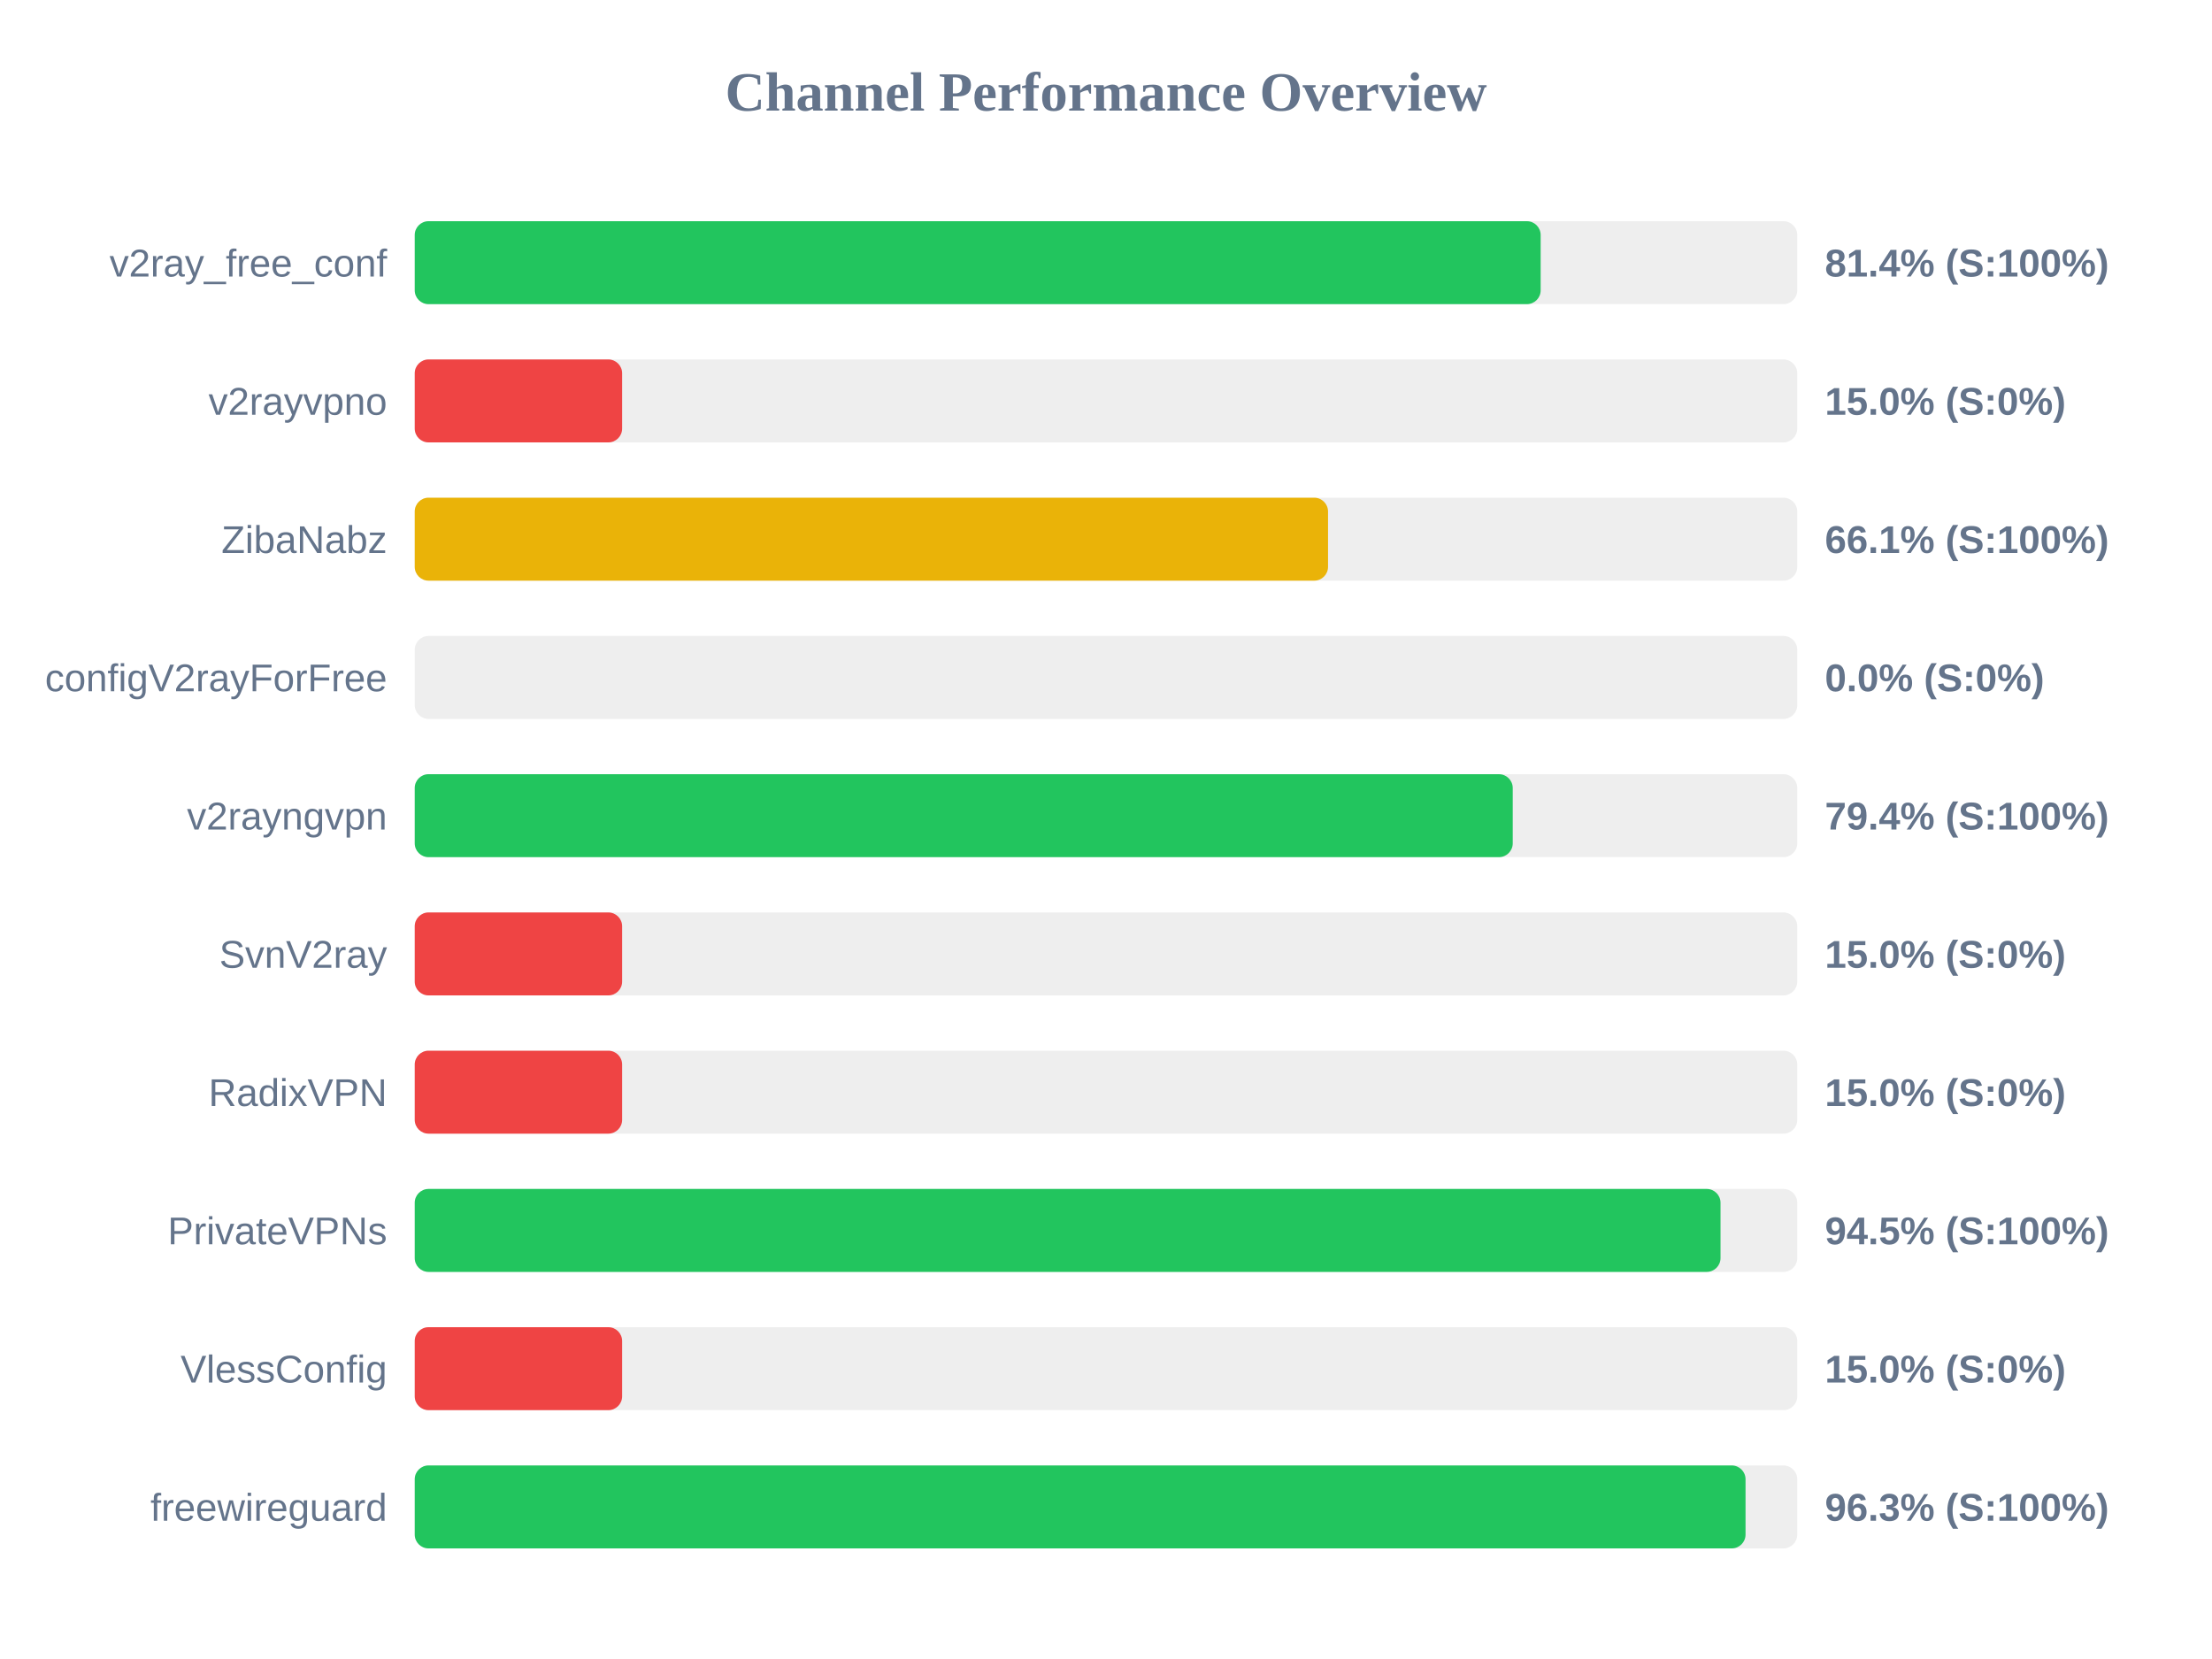
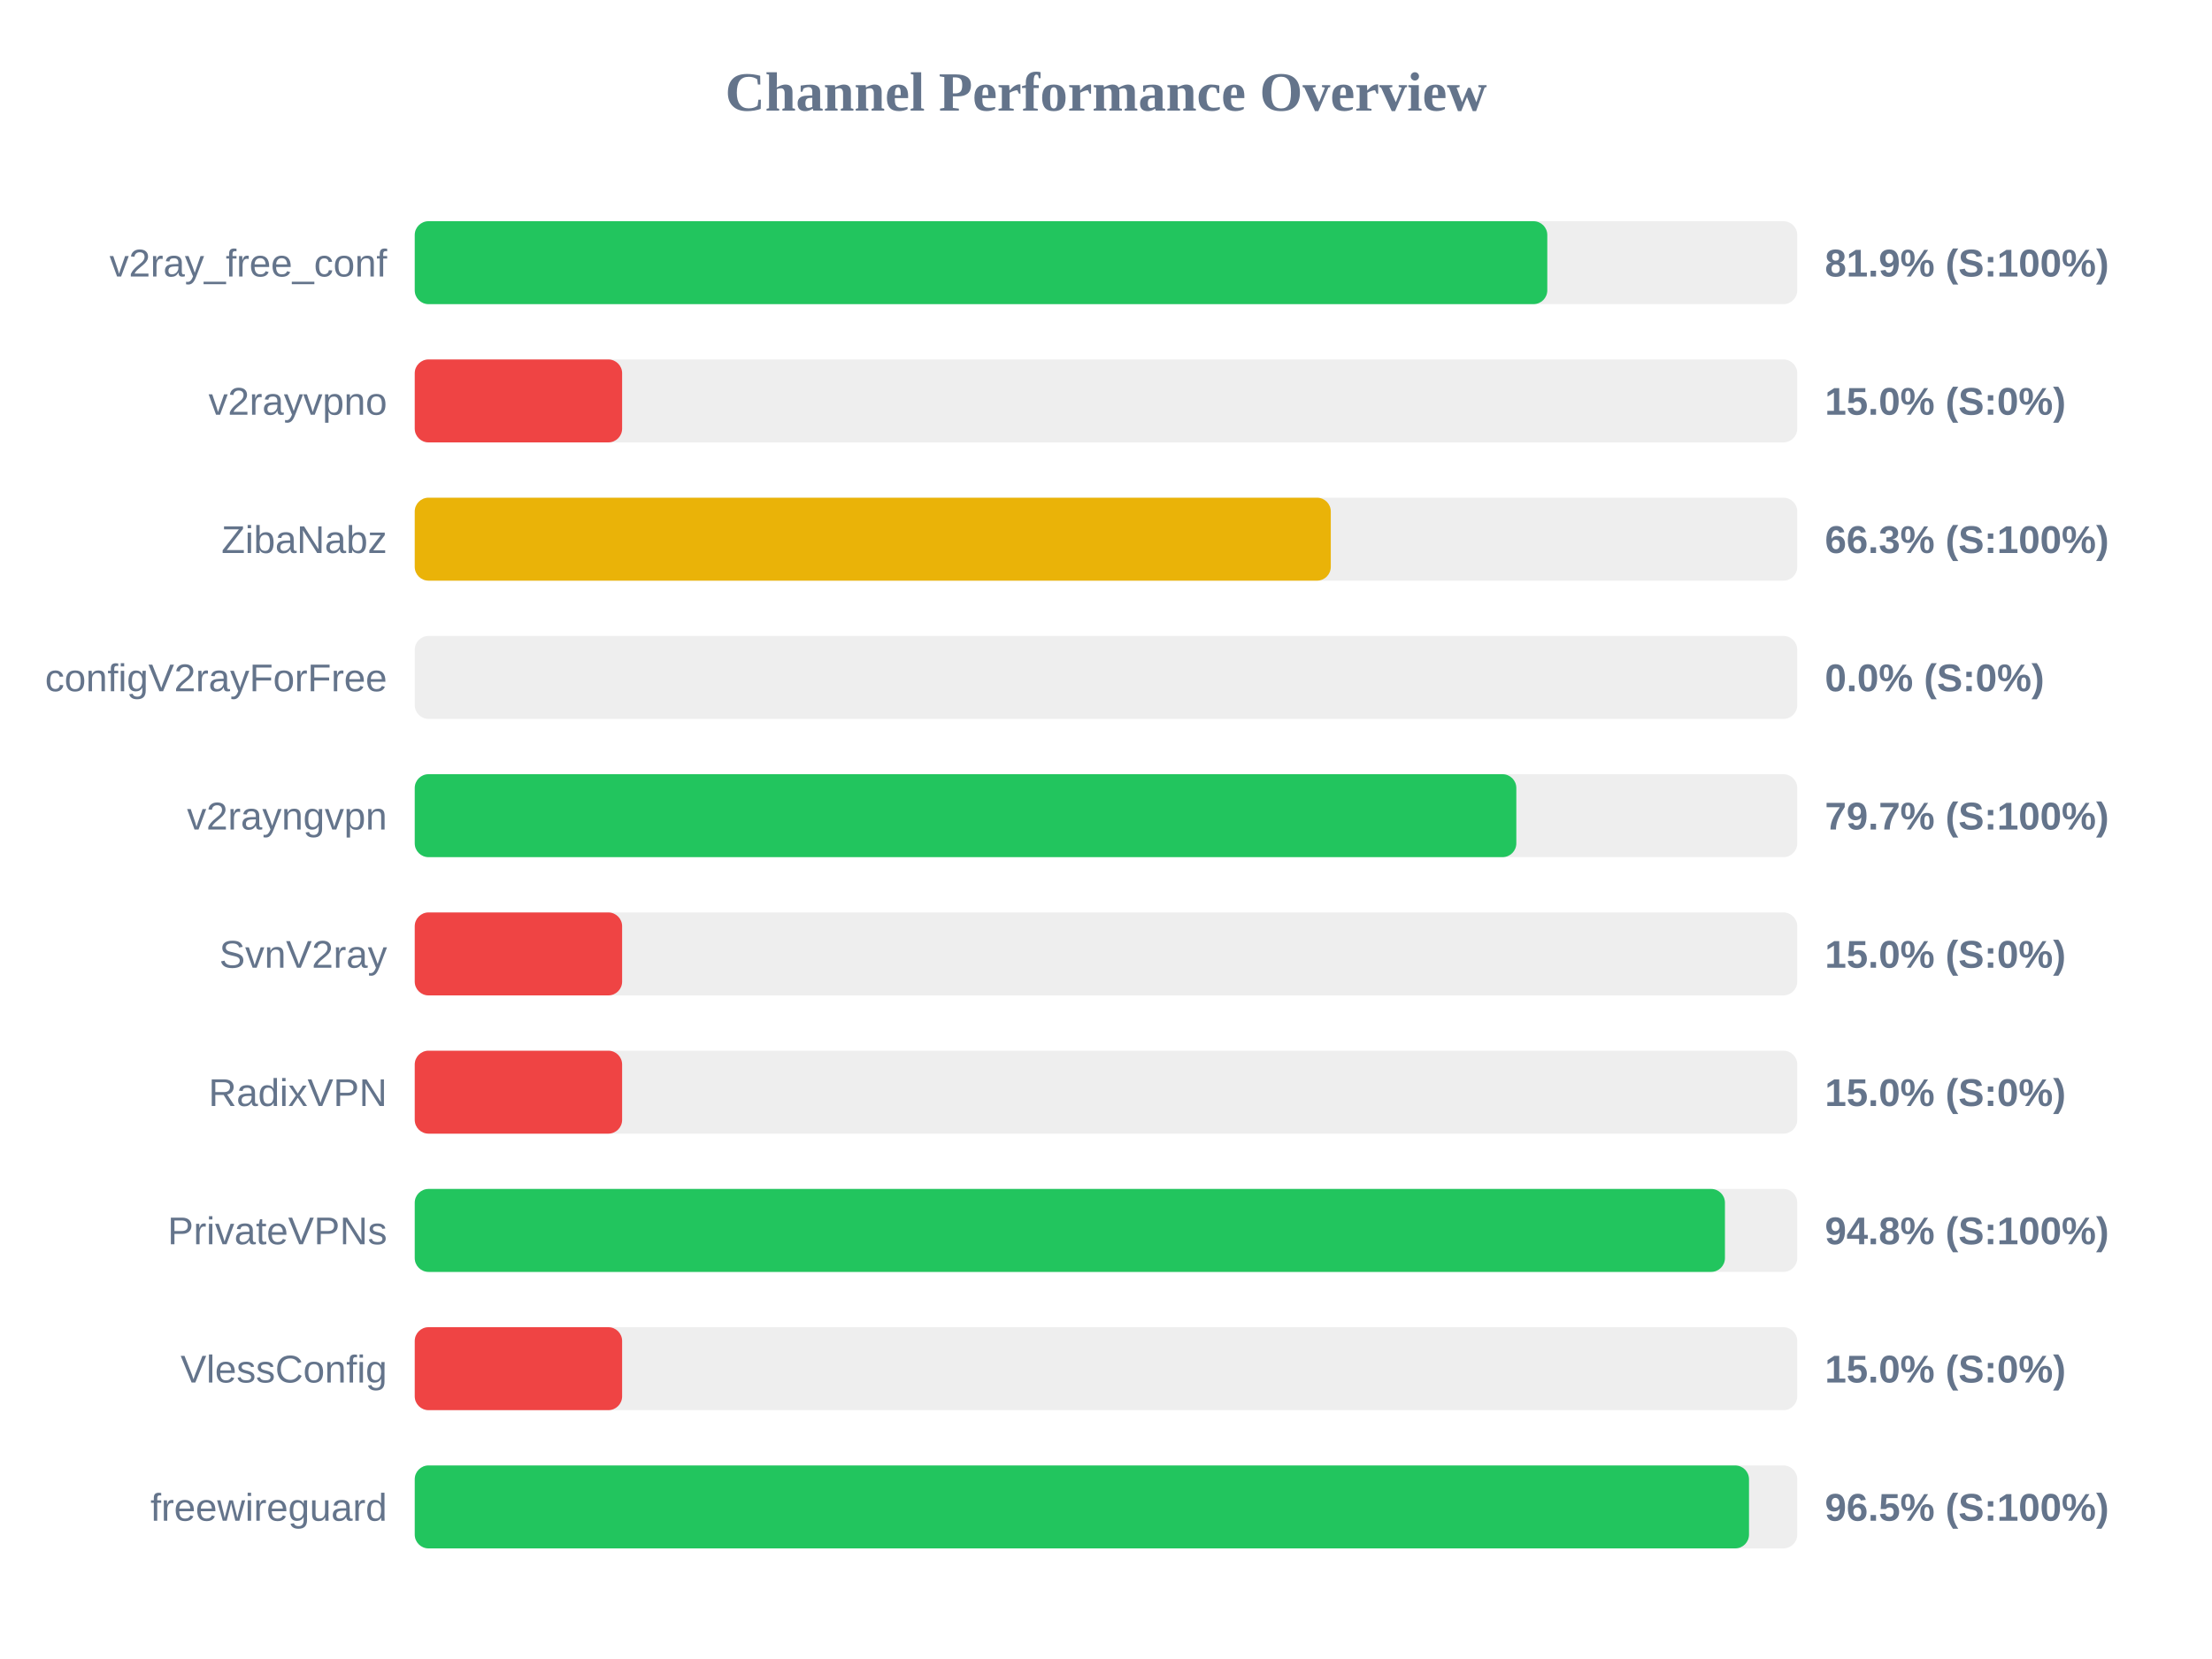
<svg xmlns="http://www.w3.org/2000/svg" width="800" height="600" version="1.1">
  <style>
        .row { font: 14px Arial; fill: #64748b; }
        .score { font: bold 14px Arial; fill: #64748b; }
    </style>
  <text x="400" y="40" text-anchor="middle" font-size="20px" font-weight="bold" fill="#64748b">Channel Performance Overview</text>
  <rect x="150" y="80" width="500" height="30" fill="#eee" rx="5" />
-   <rect x="150" y="80" width="407.2" height="30" fill="#22c55e" rx="5" />
+   <rect x="150" y="80" width="409.6" height="30" fill="#22c55e" rx="5" />
  <text x="140" y="100" text-anchor="end" class="row">v2ray_free_conf</text>
-   <text x="660" y="100" text-anchor="start" class="score">81.4% (S:100%)</text>
+   <text x="660" y="100" text-anchor="start" class="score">81.9% (S:100%)</text>
  <rect x="150" y="130" width="500" height="30" fill="#eee" rx="5" />
  <rect x="150" y="130" width="75.0" height="30" fill="#ef4444" rx="5" />
  <text x="140" y="150" text-anchor="end" class="row">v2rayvpno</text>
  <text x="660" y="150" text-anchor="start" class="score">15.0% (S:0%)</text>
  <rect x="150" y="180" width="500" height="30" fill="#eee" rx="5" />
-   <rect x="150" y="180" width="330.3" height="30" fill="#eab308" rx="5" />
+   <rect x="150" y="180" width="331.3" height="30" fill="#eab308" rx="5" />
  <text x="140" y="200" text-anchor="end" class="row">ZibaNabz</text>
-   <text x="660" y="200" text-anchor="start" class="score">66.1% (S:100%)</text>
+   <text x="660" y="200" text-anchor="start" class="score">66.3% (S:100%)</text>
  <rect x="150" y="230" width="500" height="30" fill="#eee" rx="5" />
  <rect x="150" y="230" width="0.0" height="30" fill="#ef4444" rx="5" />
  <text x="140" y="250" text-anchor="end" class="row">configV2rayForFree</text>
  <text x="660" y="250" text-anchor="start" class="score">0.0% (S:0%)</text>
  <rect x="150" y="280" width="500" height="30" fill="#eee" rx="5" />
-   <rect x="150" y="280" width="397.1" height="30" fill="#22c55e" rx="5" />
+   <rect x="150" y="280" width="398.4" height="30" fill="#22c55e" rx="5" />
  <text x="140" y="300" text-anchor="end" class="row">v2rayngvpn</text>
-   <text x="660" y="300" text-anchor="start" class="score">79.4% (S:100%)</text>
+   <text x="660" y="300" text-anchor="start" class="score">79.7% (S:100%)</text>
  <rect x="150" y="330" width="500" height="30" fill="#eee" rx="5" />
  <rect x="150" y="330" width="75.0" height="30" fill="#ef4444" rx="5" />
  <text x="140" y="350" text-anchor="end" class="row">SvnV2ray</text>
  <text x="660" y="350" text-anchor="start" class="score">15.0% (S:0%)</text>
  <rect x="150" y="380" width="500" height="30" fill="#eee" rx="5" />
  <rect x="150" y="380" width="75.0" height="30" fill="#ef4444" rx="5" />
  <text x="140" y="400" text-anchor="end" class="row">RadixVPN</text>
  <text x="660" y="400" text-anchor="start" class="score">15.0% (S:0%)</text>
  <rect x="150" y="430" width="500" height="30" fill="#eee" rx="5" />
-   <rect x="150" y="430" width="472.25" height="30" fill="#22c55e" rx="5" />
+   <rect x="150" y="430" width="473.85" height="30" fill="#22c55e" rx="5" />
  <text x="140" y="450" text-anchor="end" class="row">PrivateVPNs</text>
-   <text x="660" y="450" text-anchor="start" class="score">94.5% (S:100%)</text>
+   <text x="660" y="450" text-anchor="start" class="score">94.8% (S:100%)</text>
  <rect x="150" y="480" width="500" height="30" fill="#eee" rx="5" />
  <rect x="150" y="480" width="75.0" height="30" fill="#ef4444" rx="5" />
  <text x="140" y="500" text-anchor="end" class="row">VlessConfig</text>
  <text x="660" y="500" text-anchor="start" class="score">15.0% (S:0%)</text>
  <rect x="150" y="530" width="500" height="30" fill="#eee" rx="5" />
-   <rect x="150" y="530" width="481.3" height="30" fill="#22c55e" rx="5" />
+   <rect x="150" y="530" width="482.55" height="30" fill="#22c55e" rx="5" />
  <text x="140" y="550" text-anchor="end" class="row">freewireguard</text>
-   <text x="660" y="550" text-anchor="start" class="score">96.3% (S:100%)</text>
+   <text x="660" y="550" text-anchor="start" class="score">96.5% (S:100%)</text>
</svg>
